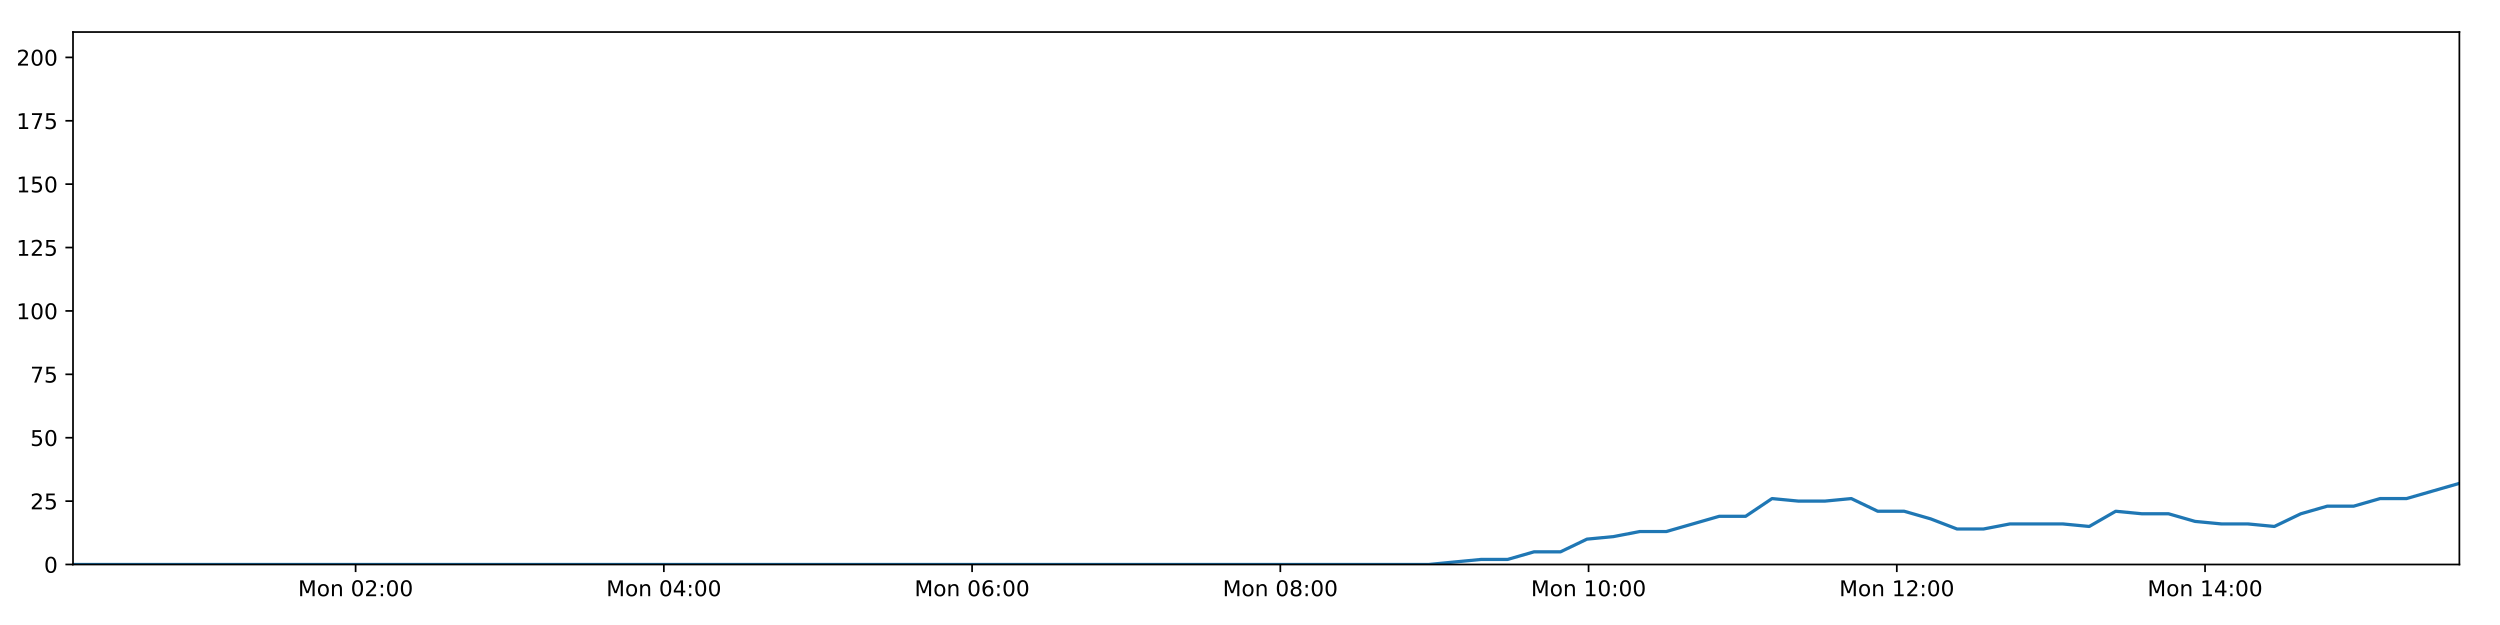
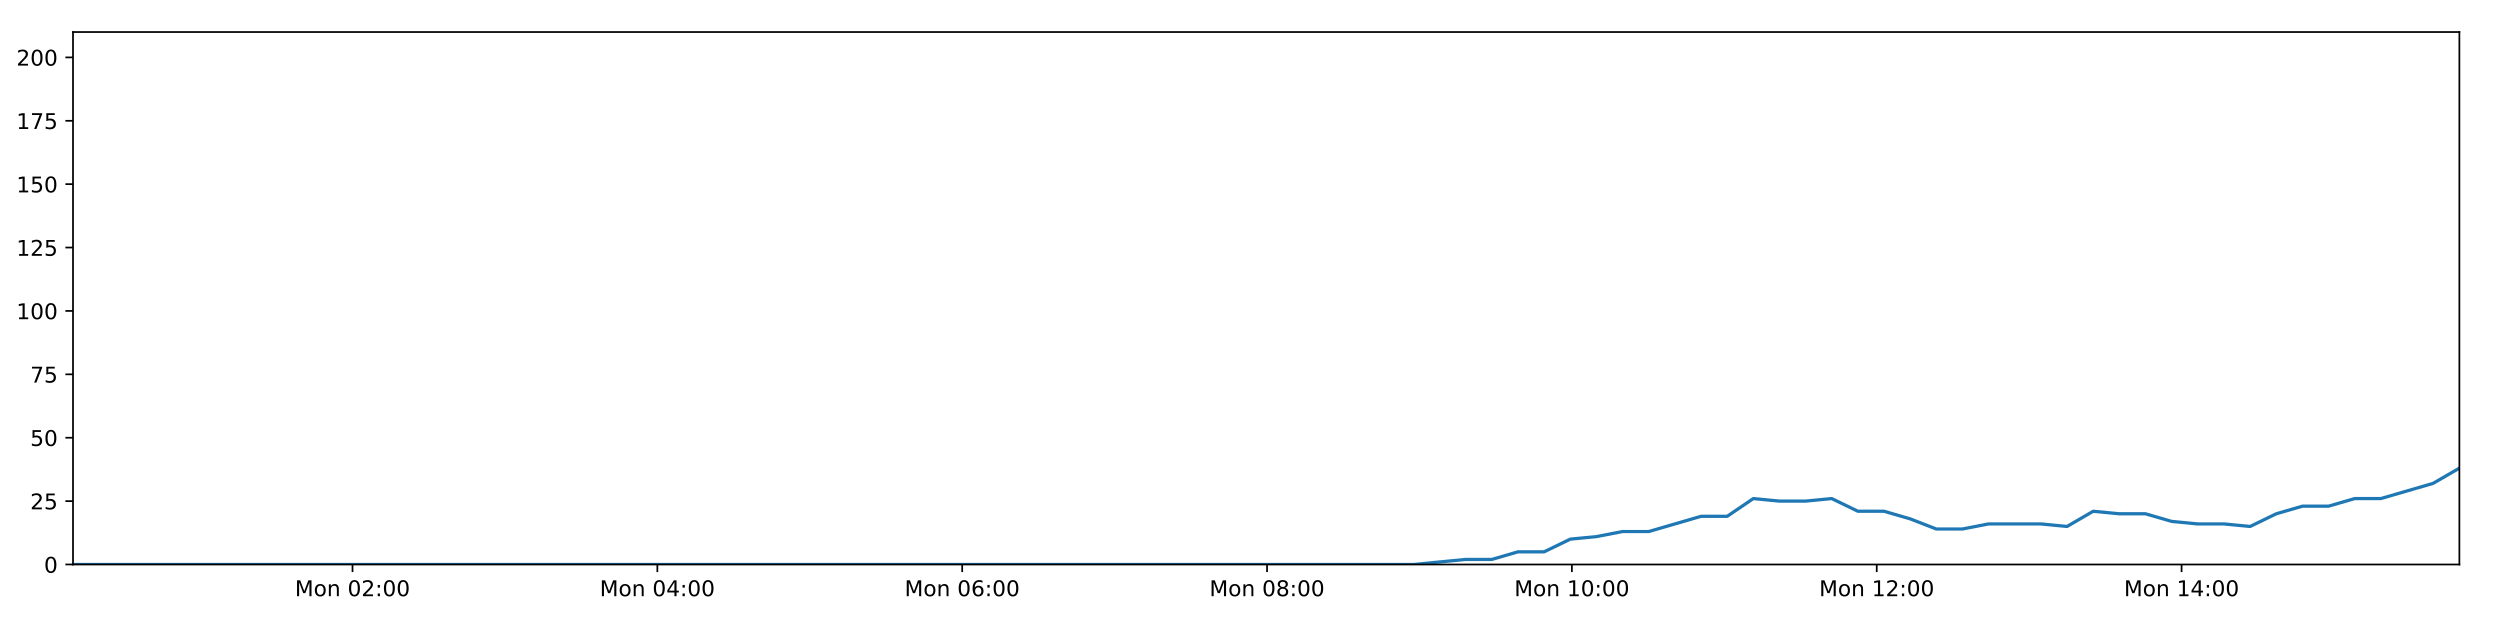
<svg xmlns="http://www.w3.org/2000/svg" xmlns:xlink="http://www.w3.org/1999/xlink" height="288pt" version="1.1" viewBox="0 0 1152 288" width="1152pt">
  <defs>
    <style type="text/css">
*{stroke-linecap:butt;stroke-linejoin:round;}
  </style>
  </defs>
  <g id="figure_1">
    <g id="patch_1">
      <path d="M 0 288  L 1152 288  L 1152 0  L 0 0  z " style="fill:#ffffff;" />
    </g>
    <g id="axes_1">
      <g id="patch_2">
        <path d="M 33.64 260.12  L 1133.28 260.12  L 1133.28 14.76  L 33.64 14.76  z " style="fill:#ffffff;" />
      </g>
      <g id="matplotlib.axis_1">
        <g id="xtick_1">
          <g id="line2d_1">
            <defs>
-               <path d="M 0 0  L 0 3.5  " id="m4bee331f82" style="stroke:#000000;stroke-width:0.8;" />
-             </defs>
-             <g>
-               <use style="stroke:#000000;stroke-width:0.8;" x="163.866" xlink:href="#m4bee331f82" y="260.12" />
+               <path d="M 0 0  L 0 3.5  " id="mdb96bf4ab8" style="stroke:#000000;stroke-width:0.8;" />
+             </defs>
+             <g>
+               <use style="stroke:#000000;stroke-width:0.8;" x="162.433" xlink:href="#mdb96bf4ab8" y="260.12" />
            </g>
          </g>
          <g id="text_1">
            <defs>
              <path d="M 9.812 72.906  L 24.516 72.906  L 43.109 23.297  L 61.812 72.906  L 76.516 72.906  L 76.516 0  L 66.891 0  L 66.891 64.016  L 48.094 14.016  L 38.188 14.016  L 19.391 64.016  L 19.391 0  L 9.812 0  z " id="DejaVuSans-77" />
              <path d="M 30.609 48.391  Q 23.391 48.391 19.188 42.75  Q 14.984 37.109 14.984 27.297  Q 14.984 17.484 19.156 11.844  Q 23.344 6.203 30.609 6.203  Q 37.797 6.203 41.984 11.859  Q 46.188 17.531 46.188 27.297  Q 46.188 37.016 41.984 42.703  Q 37.797 48.391 30.609 48.391  z M 30.609 56  Q 42.328 56 49.016 48.375  Q 55.719 40.766 55.719 27.297  Q 55.719 13.875 49.016 6.219  Q 42.328 -1.422 30.609 -1.422  Q 18.844 -1.422 12.172 6.219  Q 5.516 13.875 5.516 27.297  Q 5.516 40.766 12.172 48.375  Q 18.844 56 30.609 56  z " id="DejaVuSans-111" />
              <path d="M 54.891 33.016  L 54.891 0  L 45.906 0  L 45.906 32.719  Q 45.906 40.484 42.875 44.328  Q 39.844 48.188 33.797 48.188  Q 26.516 48.188 22.312 43.547  Q 18.109 38.922 18.109 30.906  L 18.109 0  L 9.078 0  L 9.078 54.688  L 18.109 54.688  L 18.109 46.188  Q 21.344 51.125 25.703 53.562  Q 30.078 56 35.797 56  Q 45.219 56 50.047 50.172  Q 54.891 44.344 54.891 33.016  z " id="DejaVuSans-110" />
              <path id="DejaVuSans-32" />
              <path d="M 31.781 66.406  Q 24.172 66.406 20.328 58.906  Q 16.5 51.422 16.5 36.375  Q 16.5 21.391 20.328 13.891  Q 24.172 6.391 31.781 6.391  Q 39.453 6.391 43.281 13.891  Q 47.125 21.391 47.125 36.375  Q 47.125 51.422 43.281 58.906  Q 39.453 66.406 31.781 66.406  z M 31.781 74.219  Q 44.047 74.219 50.516 64.516  Q 56.984 54.828 56.984 36.375  Q 56.984 17.969 50.516 8.266  Q 44.047 -1.422 31.781 -1.422  Q 19.531 -1.422 13.062 8.266  Q 6.594 17.969 6.594 36.375  Q 6.594 54.828 13.062 64.516  Q 19.531 74.219 31.781 74.219  z " id="DejaVuSans-48" />
              <path d="M 19.188 8.297  L 53.609 8.297  L 53.609 0  L 7.328 0  L 7.328 8.297  Q 12.938 14.109 22.625 23.891  Q 32.328 33.688 34.812 36.531  Q 39.547 41.844 41.422 45.531  Q 43.312 49.219 43.312 52.781  Q 43.312 58.594 39.234 62.25  Q 35.156 65.922 28.609 65.922  Q 23.969 65.922 18.812 64.312  Q 13.672 62.703 7.812 59.422  L 7.812 69.391  Q 13.766 71.781 18.938 73  Q 24.125 74.219 28.422 74.219  Q 39.75 74.219 46.484 68.547  Q 53.219 62.891 53.219 53.422  Q 53.219 48.922 51.531 44.891  Q 49.859 40.875 45.406 35.406  Q 44.188 33.984 37.641 27.219  Q 31.109 20.453 19.188 8.297  z " id="DejaVuSans-50" />
              <path d="M 11.719 12.406  L 22.016 12.406  L 22.016 0  L 11.719 0  z M 11.719 51.703  L 22.016 51.703  L 22.016 39.312  L 11.719 39.312  z " id="DejaVuSans-58" />
            </defs>
-             <g transform="translate(137.3254 274.7184)scale(0.1 -0.1)">
+             <g transform="translate(135.8921 274.7184)scale(0.1 -0.1)">
              <use xlink:href="#DejaVuSans-77" />
              <use x="86.279" xlink:href="#DejaVuSans-111" />
              <use x="147.461" xlink:href="#DejaVuSans-110" />
              <use x="210.84" xlink:href="#DejaVuSans-32" />
              <use x="242.627" xlink:href="#DejaVuSans-48" />
              <use x="306.25" xlink:href="#DejaVuSans-50" />
              <use x="369.873" xlink:href="#DejaVuSans-58" />
              <use x="403.564" xlink:href="#DejaVuSans-48" />
              <use x="467.188" xlink:href="#DejaVuSans-48" />
            </g>
          </g>
        </g>
        <g id="xtick_2">
          <g id="line2d_2">
            <g>
-               <use style="stroke:#000000;stroke-width:0.8;" x="305.903" xlink:href="#m4bee331f82" y="260.12" />
+               <use style="stroke:#000000;stroke-width:0.8;" x="302.906" xlink:href="#mdb96bf4ab8" y="260.12" />
            </g>
          </g>
          <g id="text_2">
            <defs>
              <path d="M 37.797 64.312  L 12.891 25.391  L 37.797 25.391  z M 35.203 72.906  L 47.609 72.906  L 47.609 25.391  L 58.016 25.391  L 58.016 17.188  L 47.609 17.188  L 47.609 0  L 37.797 0  L 37.797 17.188  L 4.891 17.188  L 4.891 26.703  z " id="DejaVuSans-52" />
            </defs>
-             <g transform="translate(279.362 274.7184)scale(0.1 -0.1)">
+             <g transform="translate(276.3655 274.7184)scale(0.1 -0.1)">
              <use xlink:href="#DejaVuSans-77" />
              <use x="86.279" xlink:href="#DejaVuSans-111" />
              <use x="147.461" xlink:href="#DejaVuSans-110" />
              <use x="210.84" xlink:href="#DejaVuSans-32" />
              <use x="242.627" xlink:href="#DejaVuSans-48" />
              <use x="306.25" xlink:href="#DejaVuSans-52" />
              <use x="369.873" xlink:href="#DejaVuSans-58" />
              <use x="403.564" xlink:href="#DejaVuSans-48" />
              <use x="467.188" xlink:href="#DejaVuSans-48" />
            </g>
          </g>
        </g>
        <g id="xtick_3">
          <g id="line2d_3">
            <g>
-               <use style="stroke:#000000;stroke-width:0.8;" x="447.939" xlink:href="#m4bee331f82" y="260.12" />
+               <use style="stroke:#000000;stroke-width:0.8;" x="443.38" xlink:href="#mdb96bf4ab8" y="260.12" />
            </g>
          </g>
          <g id="text_3">
            <defs>
              <path d="M 33.016 40.375  Q 26.375 40.375 22.484 35.828  Q 18.609 31.297 18.609 23.391  Q 18.609 15.531 22.484 10.953  Q 26.375 6.391 33.016 6.391  Q 39.656 6.391 43.531 10.953  Q 47.406 15.531 47.406 23.391  Q 47.406 31.297 43.531 35.828  Q 39.656 40.375 33.016 40.375  z M 52.594 71.297  L 52.594 62.312  Q 48.875 64.062 45.094 64.984  Q 41.312 65.922 37.594 65.922  Q 27.828 65.922 22.672 59.328  Q 17.531 52.734 16.797 39.406  Q 19.672 43.656 24.016 45.922  Q 28.375 48.188 33.594 48.188  Q 44.578 48.188 50.953 41.516  Q 57.328 34.859 57.328 23.391  Q 57.328 12.156 50.688 5.359  Q 44.047 -1.422 33.016 -1.422  Q 20.359 -1.422 13.672 8.266  Q 6.984 17.969 6.984 36.375  Q 6.984 53.656 15.188 63.938  Q 23.391 74.219 37.203 74.219  Q 40.922 74.219 44.703 73.484  Q 48.484 72.75 52.594 71.297  z " id="DejaVuSans-54" />
            </defs>
-             <g transform="translate(421.3986 274.7184)scale(0.1 -0.1)">
+             <g transform="translate(416.8389 274.7184)scale(0.1 -0.1)">
              <use xlink:href="#DejaVuSans-77" />
              <use x="86.279" xlink:href="#DejaVuSans-111" />
              <use x="147.461" xlink:href="#DejaVuSans-110" />
              <use x="210.84" xlink:href="#DejaVuSans-32" />
              <use x="242.627" xlink:href="#DejaVuSans-48" />
              <use x="306.25" xlink:href="#DejaVuSans-54" />
              <use x="369.873" xlink:href="#DejaVuSans-58" />
              <use x="403.564" xlink:href="#DejaVuSans-48" />
              <use x="467.188" xlink:href="#DejaVuSans-48" />
            </g>
          </g>
        </g>
        <g id="xtick_4">
          <g id="line2d_4">
            <g>
-               <use style="stroke:#000000;stroke-width:0.8;" x="589.976" xlink:href="#m4bee331f82" y="260.12" />
+               <use style="stroke:#000000;stroke-width:0.8;" x="583.853" xlink:href="#mdb96bf4ab8" y="260.12" />
            </g>
          </g>
          <g id="text_4">
            <defs>
              <path d="M 31.781 34.625  Q 24.75 34.625 20.719 30.859  Q 16.703 27.094 16.703 20.516  Q 16.703 13.922 20.719 10.156  Q 24.75 6.391 31.781 6.391  Q 38.812 6.391 42.859 10.172  Q 46.922 13.969 46.922 20.516  Q 46.922 27.094 42.891 30.859  Q 38.875 34.625 31.781 34.625  z M 21.922 38.812  Q 15.578 40.375 12.031 44.719  Q 8.5 49.078 8.5 55.328  Q 8.5 64.062 14.719 69.141  Q 20.953 74.219 31.781 74.219  Q 42.672 74.219 48.875 69.141  Q 55.078 64.062 55.078 55.328  Q 55.078 49.078 51.531 44.719  Q 48 40.375 41.703 38.812  Q 48.828 37.156 52.797 32.312  Q 56.781 27.484 56.781 20.516  Q 56.781 9.906 50.312 4.234  Q 43.844 -1.422 31.781 -1.422  Q 19.734 -1.422 13.25 4.234  Q 6.781 9.906 6.781 20.516  Q 6.781 27.484 10.781 32.312  Q 14.797 37.156 21.922 38.812  z M 18.312 54.391  Q 18.312 48.734 21.844 45.562  Q 25.391 42.391 31.781 42.391  Q 38.141 42.391 41.719 45.562  Q 45.312 48.734 45.312 54.391  Q 45.312 60.062 41.719 63.234  Q 38.141 66.406 31.781 66.406  Q 25.391 66.406 21.844 63.234  Q 18.312 60.062 18.312 54.391  z " id="DejaVuSans-56" />
            </defs>
-             <g transform="translate(563.4352 274.7184)scale(0.1 -0.1)">
+             <g transform="translate(557.3123 274.7184)scale(0.1 -0.1)">
              <use xlink:href="#DejaVuSans-77" />
              <use x="86.279" xlink:href="#DejaVuSans-111" />
              <use x="147.461" xlink:href="#DejaVuSans-110" />
              <use x="210.84" xlink:href="#DejaVuSans-32" />
              <use x="242.627" xlink:href="#DejaVuSans-48" />
              <use x="306.25" xlink:href="#DejaVuSans-56" />
              <use x="369.873" xlink:href="#DejaVuSans-58" />
              <use x="403.564" xlink:href="#DejaVuSans-48" />
              <use x="467.188" xlink:href="#DejaVuSans-48" />
            </g>
          </g>
        </g>
        <g id="xtick_5">
          <g id="line2d_5">
            <g>
-               <use style="stroke:#000000;stroke-width:0.8;" x="732.012" xlink:href="#m4bee331f82" y="260.12" />
+               <use style="stroke:#000000;stroke-width:0.8;" x="724.326" xlink:href="#mdb96bf4ab8" y="260.12" />
            </g>
          </g>
          <g id="text_5">
            <defs>
              <path d="M 12.406 8.297  L 28.516 8.297  L 28.516 63.922  L 10.984 60.406  L 10.984 69.391  L 28.422 72.906  L 38.281 72.906  L 38.281 8.297  L 54.391 8.297  L 54.391 0  L 12.406 0  z " id="DejaVuSans-49" />
            </defs>
-             <g transform="translate(705.4719 274.7184)scale(0.1 -0.1)">
+             <g transform="translate(697.7857 274.7184)scale(0.1 -0.1)">
              <use xlink:href="#DejaVuSans-77" />
              <use x="86.279" xlink:href="#DejaVuSans-111" />
              <use x="147.461" xlink:href="#DejaVuSans-110" />
              <use x="210.84" xlink:href="#DejaVuSans-32" />
              <use x="242.627" xlink:href="#DejaVuSans-49" />
              <use x="306.25" xlink:href="#DejaVuSans-48" />
              <use x="369.873" xlink:href="#DejaVuSans-58" />
              <use x="403.564" xlink:href="#DejaVuSans-48" />
              <use x="467.188" xlink:href="#DejaVuSans-48" />
            </g>
          </g>
        </g>
        <g id="xtick_6">
          <g id="line2d_6">
            <g>
-               <use style="stroke:#000000;stroke-width:0.8;" x="874.049" xlink:href="#m4bee331f82" y="260.12" />
+               <use style="stroke:#000000;stroke-width:0.8;" x="864.8" xlink:href="#mdb96bf4ab8" y="260.12" />
            </g>
          </g>
          <g id="text_6">
-             <g transform="translate(847.5085 274.7184)scale(0.1 -0.1)">
+             <g transform="translate(838.2591 274.7184)scale(0.1 -0.1)">
              <use xlink:href="#DejaVuSans-77" />
              <use x="86.279" xlink:href="#DejaVuSans-111" />
              <use x="147.461" xlink:href="#DejaVuSans-110" />
              <use x="210.84" xlink:href="#DejaVuSans-32" />
              <use x="242.627" xlink:href="#DejaVuSans-49" />
              <use x="306.25" xlink:href="#DejaVuSans-50" />
              <use x="369.873" xlink:href="#DejaVuSans-58" />
              <use x="403.564" xlink:href="#DejaVuSans-48" />
              <use x="467.188" xlink:href="#DejaVuSans-48" />
            </g>
          </g>
        </g>
        <g id="xtick_7">
          <g id="line2d_7">
            <g>
-               <use style="stroke:#000000;stroke-width:0.8;" x="1016.086" xlink:href="#m4bee331f82" y="260.12" />
+               <use style="stroke:#000000;stroke-width:0.8;" x="1005.273" xlink:href="#mdb96bf4ab8" y="260.12" />
            </g>
          </g>
          <g id="text_7">
-             <g transform="translate(989.5451 274.7184)scale(0.1 -0.1)">
+             <g transform="translate(978.7325 274.7184)scale(0.1 -0.1)">
              <use xlink:href="#DejaVuSans-77" />
              <use x="86.279" xlink:href="#DejaVuSans-111" />
              <use x="147.461" xlink:href="#DejaVuSans-110" />
              <use x="210.84" xlink:href="#DejaVuSans-32" />
              <use x="242.627" xlink:href="#DejaVuSans-49" />
              <use x="306.25" xlink:href="#DejaVuSans-52" />
              <use x="369.873" xlink:href="#DejaVuSans-58" />
              <use x="403.564" xlink:href="#DejaVuSans-48" />
              <use x="467.188" xlink:href="#DejaVuSans-48" />
            </g>
          </g>
        </g>
      </g>
      <g id="matplotlib.axis_2">
        <g id="ytick_1">
          <g id="line2d_8">
            <defs>
-               <path d="M 0 0  L -3.5 0  " id="m79d6b225e7" style="stroke:#000000;stroke-width:0.8;" />
-             </defs>
-             <g>
-               <use style="stroke:#000000;stroke-width:0.8;" x="33.64" xlink:href="#m79d6b225e7" y="260.12" />
+               <path d="M 0 0  L -3.5 0  " id="mbf065486ec" style="stroke:#000000;stroke-width:0.8;" />
+             </defs>
+             <g>
+               <use style="stroke:#000000;stroke-width:0.8;" x="33.64" xlink:href="#mbf065486ec" y="260.12" />
            </g>
          </g>
          <g id="text_8">
            <g transform="translate(20.2775 263.9192)scale(0.1 -0.1)">
              <use xlink:href="#DejaVuSans-48" />
            </g>
          </g>
        </g>
        <g id="ytick_2">
          <g id="line2d_9">
            <g>
-               <use style="stroke:#000000;stroke-width:0.8;" x="33.64" xlink:href="#m79d6b225e7" y="230.91" />
+               <use style="stroke:#000000;stroke-width:0.8;" x="33.64" xlink:href="#mbf065486ec" y="230.91" />
            </g>
          </g>
          <g id="text_9">
            <defs>
              <path d="M 10.797 72.906  L 49.516 72.906  L 49.516 64.594  L 19.828 64.594  L 19.828 46.734  Q 21.969 47.469 24.109 47.828  Q 26.266 48.188 28.422 48.188  Q 40.625 48.188 47.75 41.5  Q 54.891 34.812 54.891 23.391  Q 54.891 11.625 47.562 5.094  Q 40.234 -1.422 26.906 -1.422  Q 22.312 -1.422 17.547 -0.641  Q 12.797 0.141 7.719 1.703  L 7.719 11.625  Q 12.109 9.234 16.797 8.062  Q 21.484 6.891 26.703 6.891  Q 35.156 6.891 40.078 11.328  Q 45.016 15.766 45.016 23.391  Q 45.016 31 40.078 35.438  Q 35.156 39.891 26.703 39.891  Q 22.75 39.891 18.812 39.016  Q 14.891 38.141 10.797 36.281  z " id="DejaVuSans-53" />
            </defs>
            <g transform="translate(13.915 234.7097)scale(0.1 -0.1)">
              <use xlink:href="#DejaVuSans-50" />
              <use x="63.623" xlink:href="#DejaVuSans-53" />
            </g>
          </g>
        </g>
        <g id="ytick_3">
          <g id="line2d_10">
            <g>
-               <use style="stroke:#000000;stroke-width:0.8;" x="33.64" xlink:href="#m79d6b225e7" y="201.701" />
+               <use style="stroke:#000000;stroke-width:0.8;" x="33.64" xlink:href="#mbf065486ec" y="201.701" />
            </g>
          </g>
          <g id="text_10">
            <g transform="translate(13.915 205.5002)scale(0.1 -0.1)">
              <use xlink:href="#DejaVuSans-53" />
              <use x="63.623" xlink:href="#DejaVuSans-48" />
            </g>
          </g>
        </g>
        <g id="ytick_4">
          <g id="line2d_11">
            <g>
-               <use style="stroke:#000000;stroke-width:0.8;" x="33.64" xlink:href="#m79d6b225e7" y="172.491" />
+               <use style="stroke:#000000;stroke-width:0.8;" x="33.64" xlink:href="#mbf065486ec" y="172.491" />
            </g>
          </g>
          <g id="text_11">
            <defs>
              <path d="M 8.203 72.906  L 55.078 72.906  L 55.078 68.703  L 28.609 0  L 18.312 0  L 43.219 64.594  L 8.203 64.594  z " id="DejaVuSans-55" />
            </defs>
            <g transform="translate(13.915 176.2906)scale(0.1 -0.1)">
              <use xlink:href="#DejaVuSans-55" />
              <use x="63.623" xlink:href="#DejaVuSans-53" />
            </g>
          </g>
        </g>
        <g id="ytick_5">
          <g id="line2d_12">
            <g>
-               <use style="stroke:#000000;stroke-width:0.8;" x="33.64" xlink:href="#m79d6b225e7" y="143.282" />
+               <use style="stroke:#000000;stroke-width:0.8;" x="33.64" xlink:href="#mbf065486ec" y="143.282" />
            </g>
          </g>
          <g id="text_12">
            <g transform="translate(7.5525 147.0811)scale(0.1 -0.1)">
              <use xlink:href="#DejaVuSans-49" />
              <use x="63.623" xlink:href="#DejaVuSans-48" />
              <use x="127.246" xlink:href="#DejaVuSans-48" />
            </g>
          </g>
        </g>
        <g id="ytick_6">
          <g id="line2d_13">
            <g>
-               <use style="stroke:#000000;stroke-width:0.8;" x="33.64" xlink:href="#m79d6b225e7" y="114.072" />
+               <use style="stroke:#000000;stroke-width:0.8;" x="33.64" xlink:href="#mbf065486ec" y="114.072" />
            </g>
          </g>
          <g id="text_13">
            <g transform="translate(7.5525 117.8716)scale(0.1 -0.1)">
              <use xlink:href="#DejaVuSans-49" />
              <use x="63.623" xlink:href="#DejaVuSans-50" />
              <use x="127.246" xlink:href="#DejaVuSans-53" />
            </g>
          </g>
        </g>
        <g id="ytick_7">
          <g id="line2d_14">
            <g>
-               <use style="stroke:#000000;stroke-width:0.8;" x="33.64" xlink:href="#m79d6b225e7" y="84.863" />
+               <use style="stroke:#000000;stroke-width:0.8;" x="33.64" xlink:href="#mbf065486ec" y="84.863" />
            </g>
          </g>
          <g id="text_14">
            <g transform="translate(7.5525 88.66208)scale(0.1 -0.1)">
              <use xlink:href="#DejaVuSans-49" />
              <use x="63.623" xlink:href="#DejaVuSans-53" />
              <use x="127.246" xlink:href="#DejaVuSans-48" />
            </g>
          </g>
        </g>
        <g id="ytick_8">
          <g id="line2d_15">
            <g>
-               <use style="stroke:#000000;stroke-width:0.8;" x="33.64" xlink:href="#m79d6b225e7" y="55.653" />
+               <use style="stroke:#000000;stroke-width:0.8;" x="33.64" xlink:href="#mbf065486ec" y="55.653" />
            </g>
          </g>
          <g id="text_15">
            <g transform="translate(7.5525 59.45255)scale(0.1 -0.1)">
              <use xlink:href="#DejaVuSans-49" />
              <use x="63.623" xlink:href="#DejaVuSans-55" />
              <use x="127.246" xlink:href="#DejaVuSans-53" />
            </g>
          </g>
        </g>
        <g id="ytick_9">
          <g id="line2d_16">
            <g>
-               <use style="stroke:#000000;stroke-width:0.8;" x="33.64" xlink:href="#m79d6b225e7" y="26.444" />
+               <use style="stroke:#000000;stroke-width:0.8;" x="33.64" xlink:href="#mbf065486ec" y="26.444" />
            </g>
          </g>
          <g id="text_16">
            <g transform="translate(7.5525 30.24303)scale(0.1 -0.1)">
              <use xlink:href="#DejaVuSans-50" />
              <use x="63.623" xlink:href="#DejaVuSans-48" />
              <use x="127.246" xlink:href="#DejaVuSans-48" />
            </g>
          </g>
        </g>
      </g>
      <g id="line2d_17">
-         <path clip-path="url(#paf20e66abb)" d="M 33.64 260.12  L 45.654 260.12  L 57.664 260.12  L 69.678 260.12  L 81.694 260.12  L 93.701 260.12  L 105.715 260.12  L 117.74 260.12  L 129.752 260.12  L 141.762 260.12  L 153.77 260.12  L 165.783 260.12  L 177.799 260.12  L 189.81 260.12  L 201.825 260.12  L 213.841 260.12  L 225.859 260.12  L 237.877 260.12  L 249.893 260.12  L 261.904 260.12  L 273.92 260.12  L 285.935 260.12  L 297.946 260.12  L 309.965 260.12  L 321.981 260.12  L 333.994 260.12  L 346.007 260.12  L 358.017 260.12  L 370.037 260.12  L 382.048 260.12  L 394.062 260.12  L 406.07 260.12  L 418.084 260.12  L 430.095 260.12  L 442.105 260.12  L 454.115 260.12  L 466.127 260.12  L 478.143 260.12  L 490.157 260.12  L 502.168 260.12  L 514.182 260.12  L 526.2 260.12  L 538.216 260.12  L 550.23 260.12  L 562.244 260.12  L 574.255 260.12  L 586.264 260.12  L 598.274 260.12  L 610.296 260.12  L 622.306 260.12  L 634.319 260.12  L 646.335 260.12  L 658.348 260.12  L 670.364 258.952  L 682.543 257.783  L 694.722 257.783  L 706.9 254.278  L 719.081 254.278  L 731.262 248.436  L 743.455 247.268  L 755.627 244.931  L 767.825 244.931  L 780.024 241.426  L 792.196 237.921  L 804.372 237.921  L 816.545 229.742  L 828.725 230.91  L 840.906 230.91  L 853.083 229.742  L 865.268 235.584  L 877.451 235.584  L 889.631 239.089  L 901.803 243.763  L 913.981 243.763  L 926.166 241.426  L 938.343 241.426  L 950.523 241.426  L 962.723 242.594  L 974.916 235.584  L 987.091 236.752  L 999.276 236.752  L 1011.464 240.258  L 1023.642 241.426  L 1035.823 241.426  L 1048.032 242.594  L 1060.201 236.752  L 1072.376 233.247  L 1084.552 233.247  L 1096.757 229.742  L 1108.925 229.742  L 1121.098 226.237  L 1133.28 222.732  " style="fill:none;stroke:#1f77b4;stroke-linecap:square;stroke-width:1.5;" />
+         <path clip-path="url(#pb607e11636)" d="M 33.64 260.12  L 45.522 260.12  L 57.4 260.12  L 69.282 260.12  L 81.165 260.12  L 93.04 260.12  L 104.922 260.12  L 116.814 260.12  L 128.695 260.12  L 140.572 260.12  L 152.448 260.12  L 164.329 260.12  L 176.212 260.12  L 188.091 260.12  L 199.974 260.12  L 211.858 260.12  L 223.743 260.12  L 235.629 260.12  L 247.513 260.12  L 259.392 260.12  L 271.275 260.12  L 283.158 260.12  L 295.037 260.12  L 306.923 260.12  L 318.808 260.12  L 330.688 260.12  L 342.569 260.12  L 354.447 260.12  L 366.335 260.12  L 378.214 260.12  L 390.095 260.12  L 401.971 260.12  L 413.853 260.12  L 425.732 260.12  L 437.61 260.12  L 449.488 260.12  L 461.367 260.12  L 473.251 260.12  L 485.133 260.12  L 497.012 260.12  L 508.894 260.12  L 520.779 260.12  L 532.663 260.12  L 544.545 260.12  L 556.427 260.12  L 568.305 260.12  L 580.182 260.12  L 592.06 260.12  L 603.95 260.12  L 615.827 260.12  L 627.708 260.12  L 639.592 260.12  L 651.473 260.12  L 663.356 258.952  L 675.402 257.783  L 687.446 257.783  L 699.49 254.278  L 711.537 254.278  L 723.584 248.436  L 735.643 247.268  L 747.681 244.931  L 759.744 244.931  L 771.809 241.426  L 783.848 237.921  L 795.89 237.921  L 807.929 229.742  L 819.975 230.91  L 832.022 230.91  L 844.064 229.742  L 856.115 235.584  L 868.165 235.584  L 880.21 239.089  L 892.248 243.763  L 904.292 243.763  L 916.343 241.426  L 928.386 241.426  L 940.432 241.426  L 952.498 242.594  L 964.556 235.584  L 976.597 236.752  L 988.649 236.752  L 1000.703 240.258  L 1012.746 241.426  L 1024.794 241.426  L 1036.868 242.594  L 1048.903 236.752  L 1060.944 233.247  L 1072.986 233.247  L 1085.057 229.742  L 1097.091 229.742  L 1109.13 226.237  L 1121.178 222.732  L 1133.28 215.722  " style="fill:none;stroke:#1f77b4;stroke-linecap:square;stroke-width:1.5;" />
      </g>
      <g id="patch_3">
        <path d="M 33.64 260.12  L 33.64 14.76  " style="fill:none;stroke:#000000;stroke-linecap:square;stroke-linejoin:miter;stroke-width:0.8;" />
      </g>
      <g id="patch_4">
        <path d="M 1133.28 260.12  L 1133.28 14.76  " style="fill:none;stroke:#000000;stroke-linecap:square;stroke-linejoin:miter;stroke-width:0.8;" />
      </g>
      <g id="patch_5">
        <path d="M 33.64 260.12  L 1133.28 260.12  " style="fill:none;stroke:#000000;stroke-linecap:square;stroke-linejoin:miter;stroke-width:0.8;" />
      </g>
      <g id="patch_6">
        <path d="M 33.64 14.76  L 1133.28 14.76  " style="fill:none;stroke:#000000;stroke-linecap:square;stroke-linejoin:miter;stroke-width:0.8;" />
      </g>
    </g>
  </g>
  <defs>
-     <clipPath id="paf20e66abb">
+     <clipPath id="pb607e11636">
      <rect height="245.36" width="1099.64" x="33.64" y="14.76" />
    </clipPath>
  </defs>
</svg>
